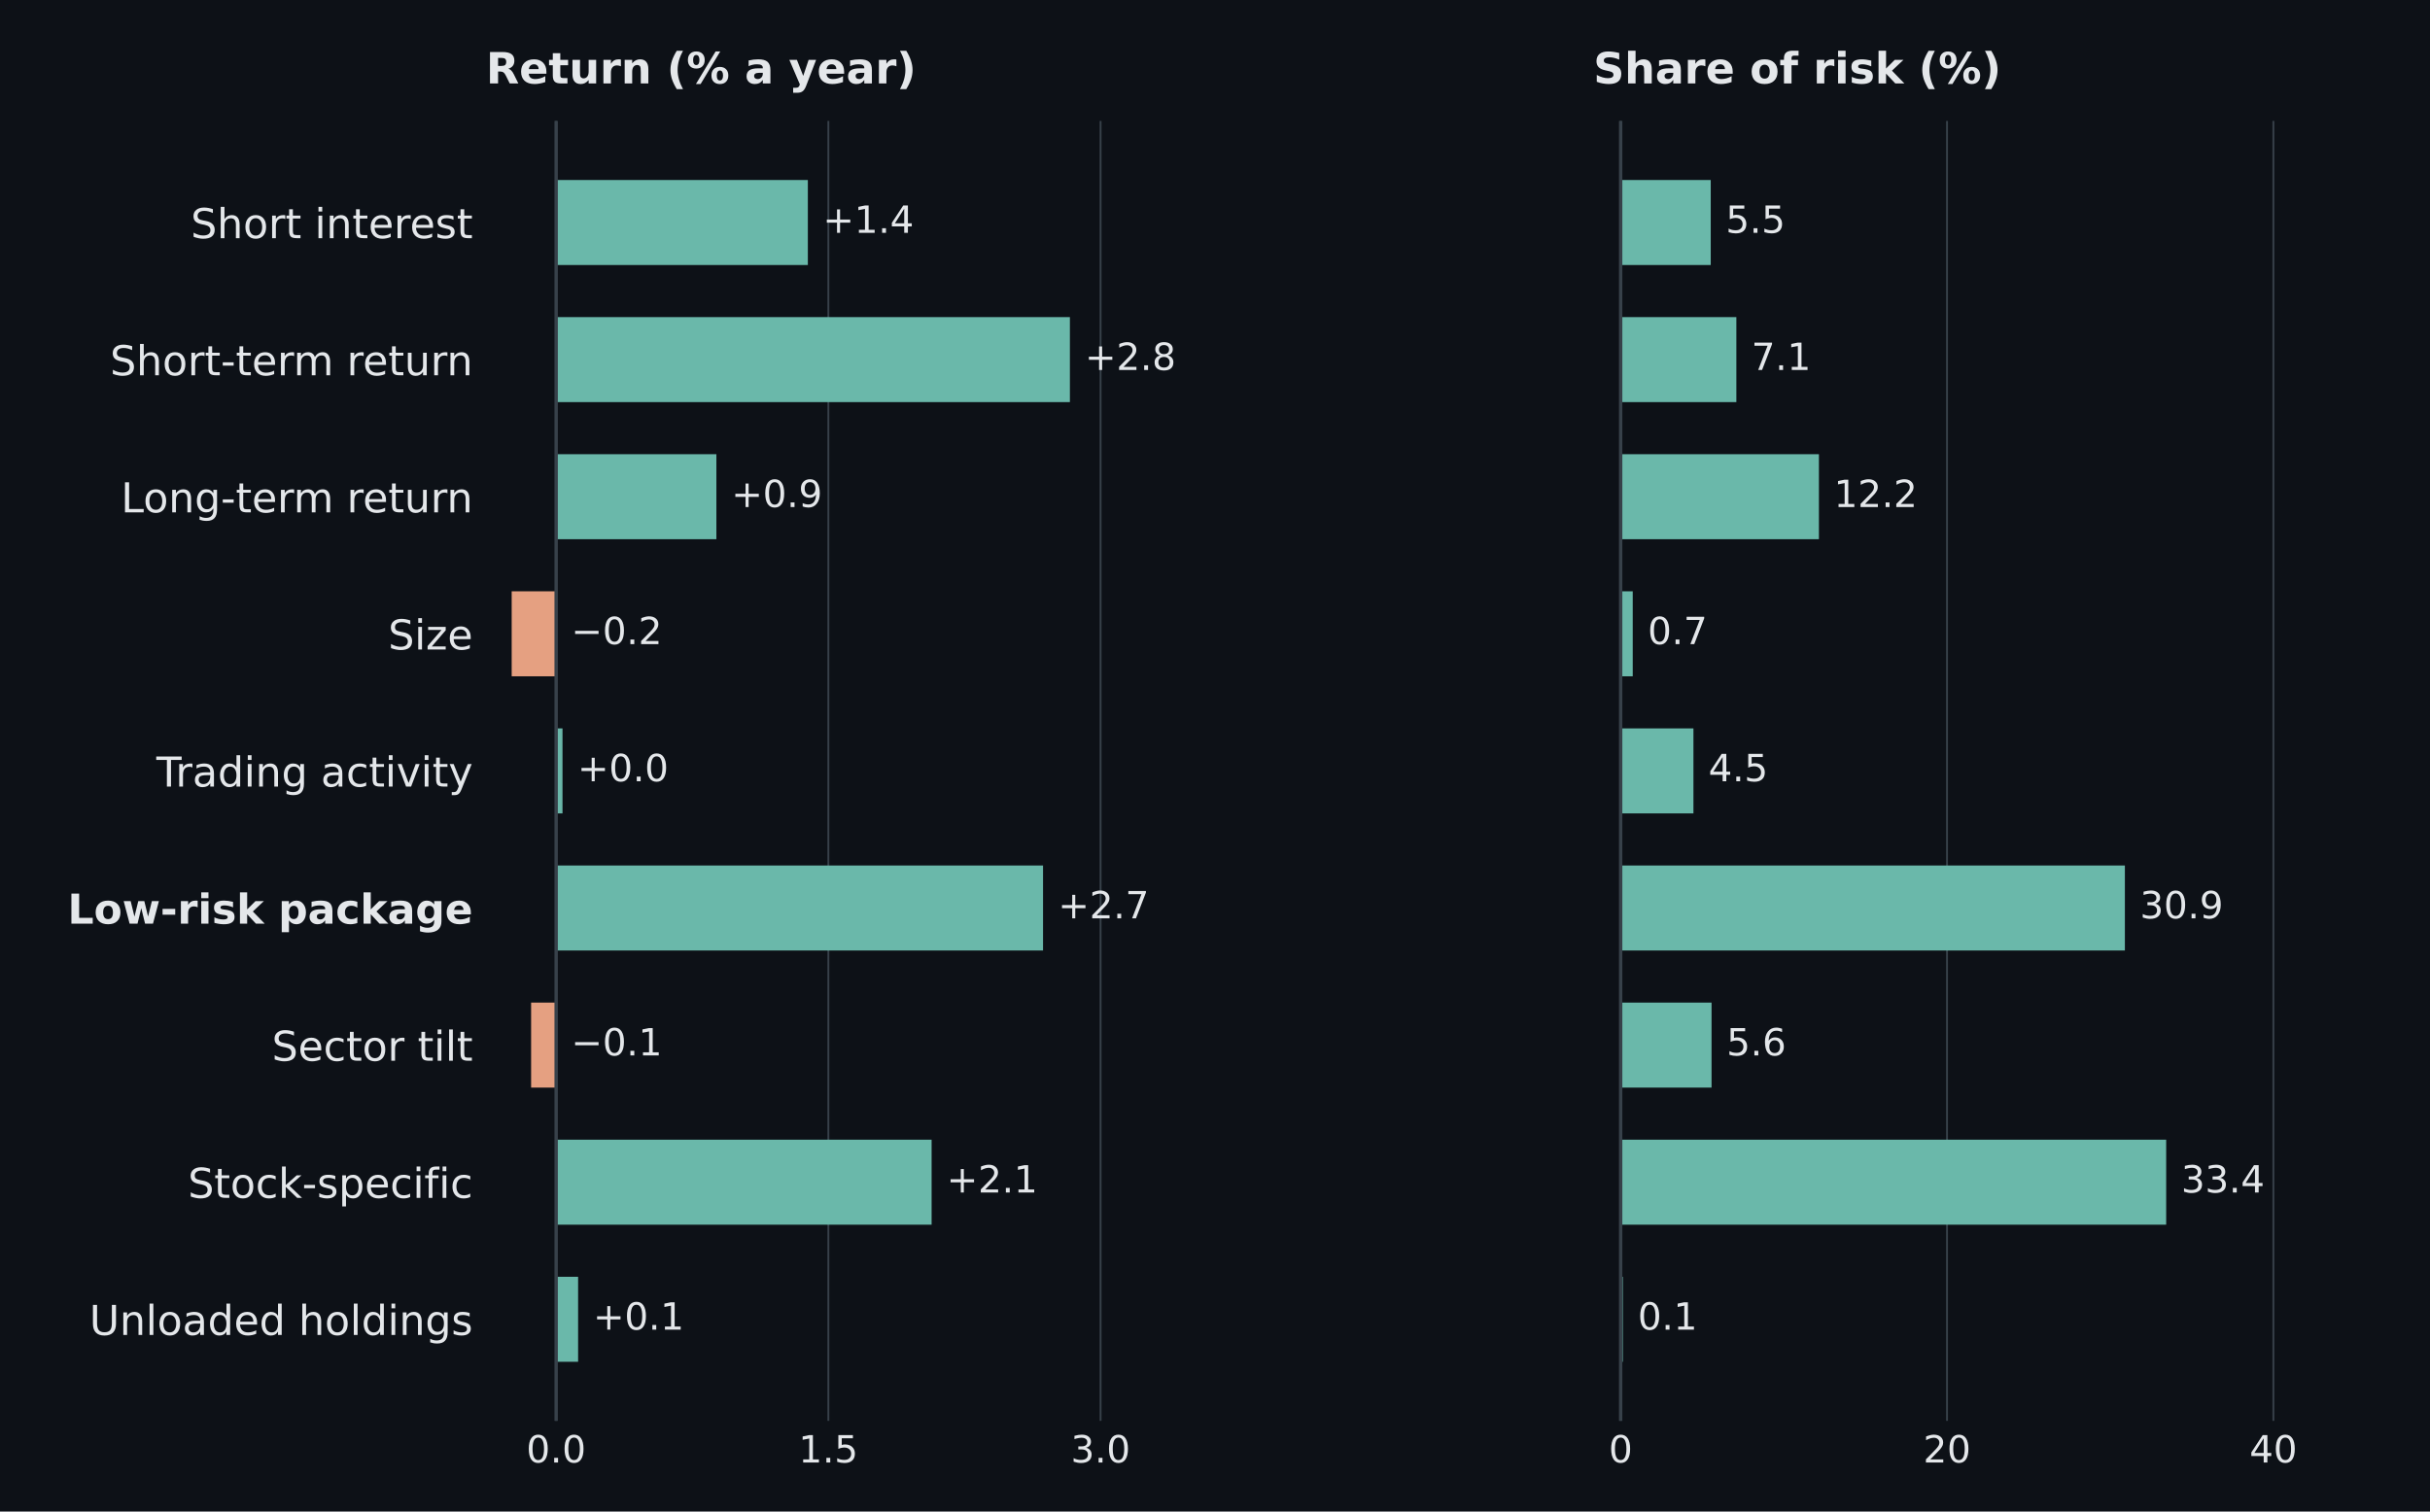
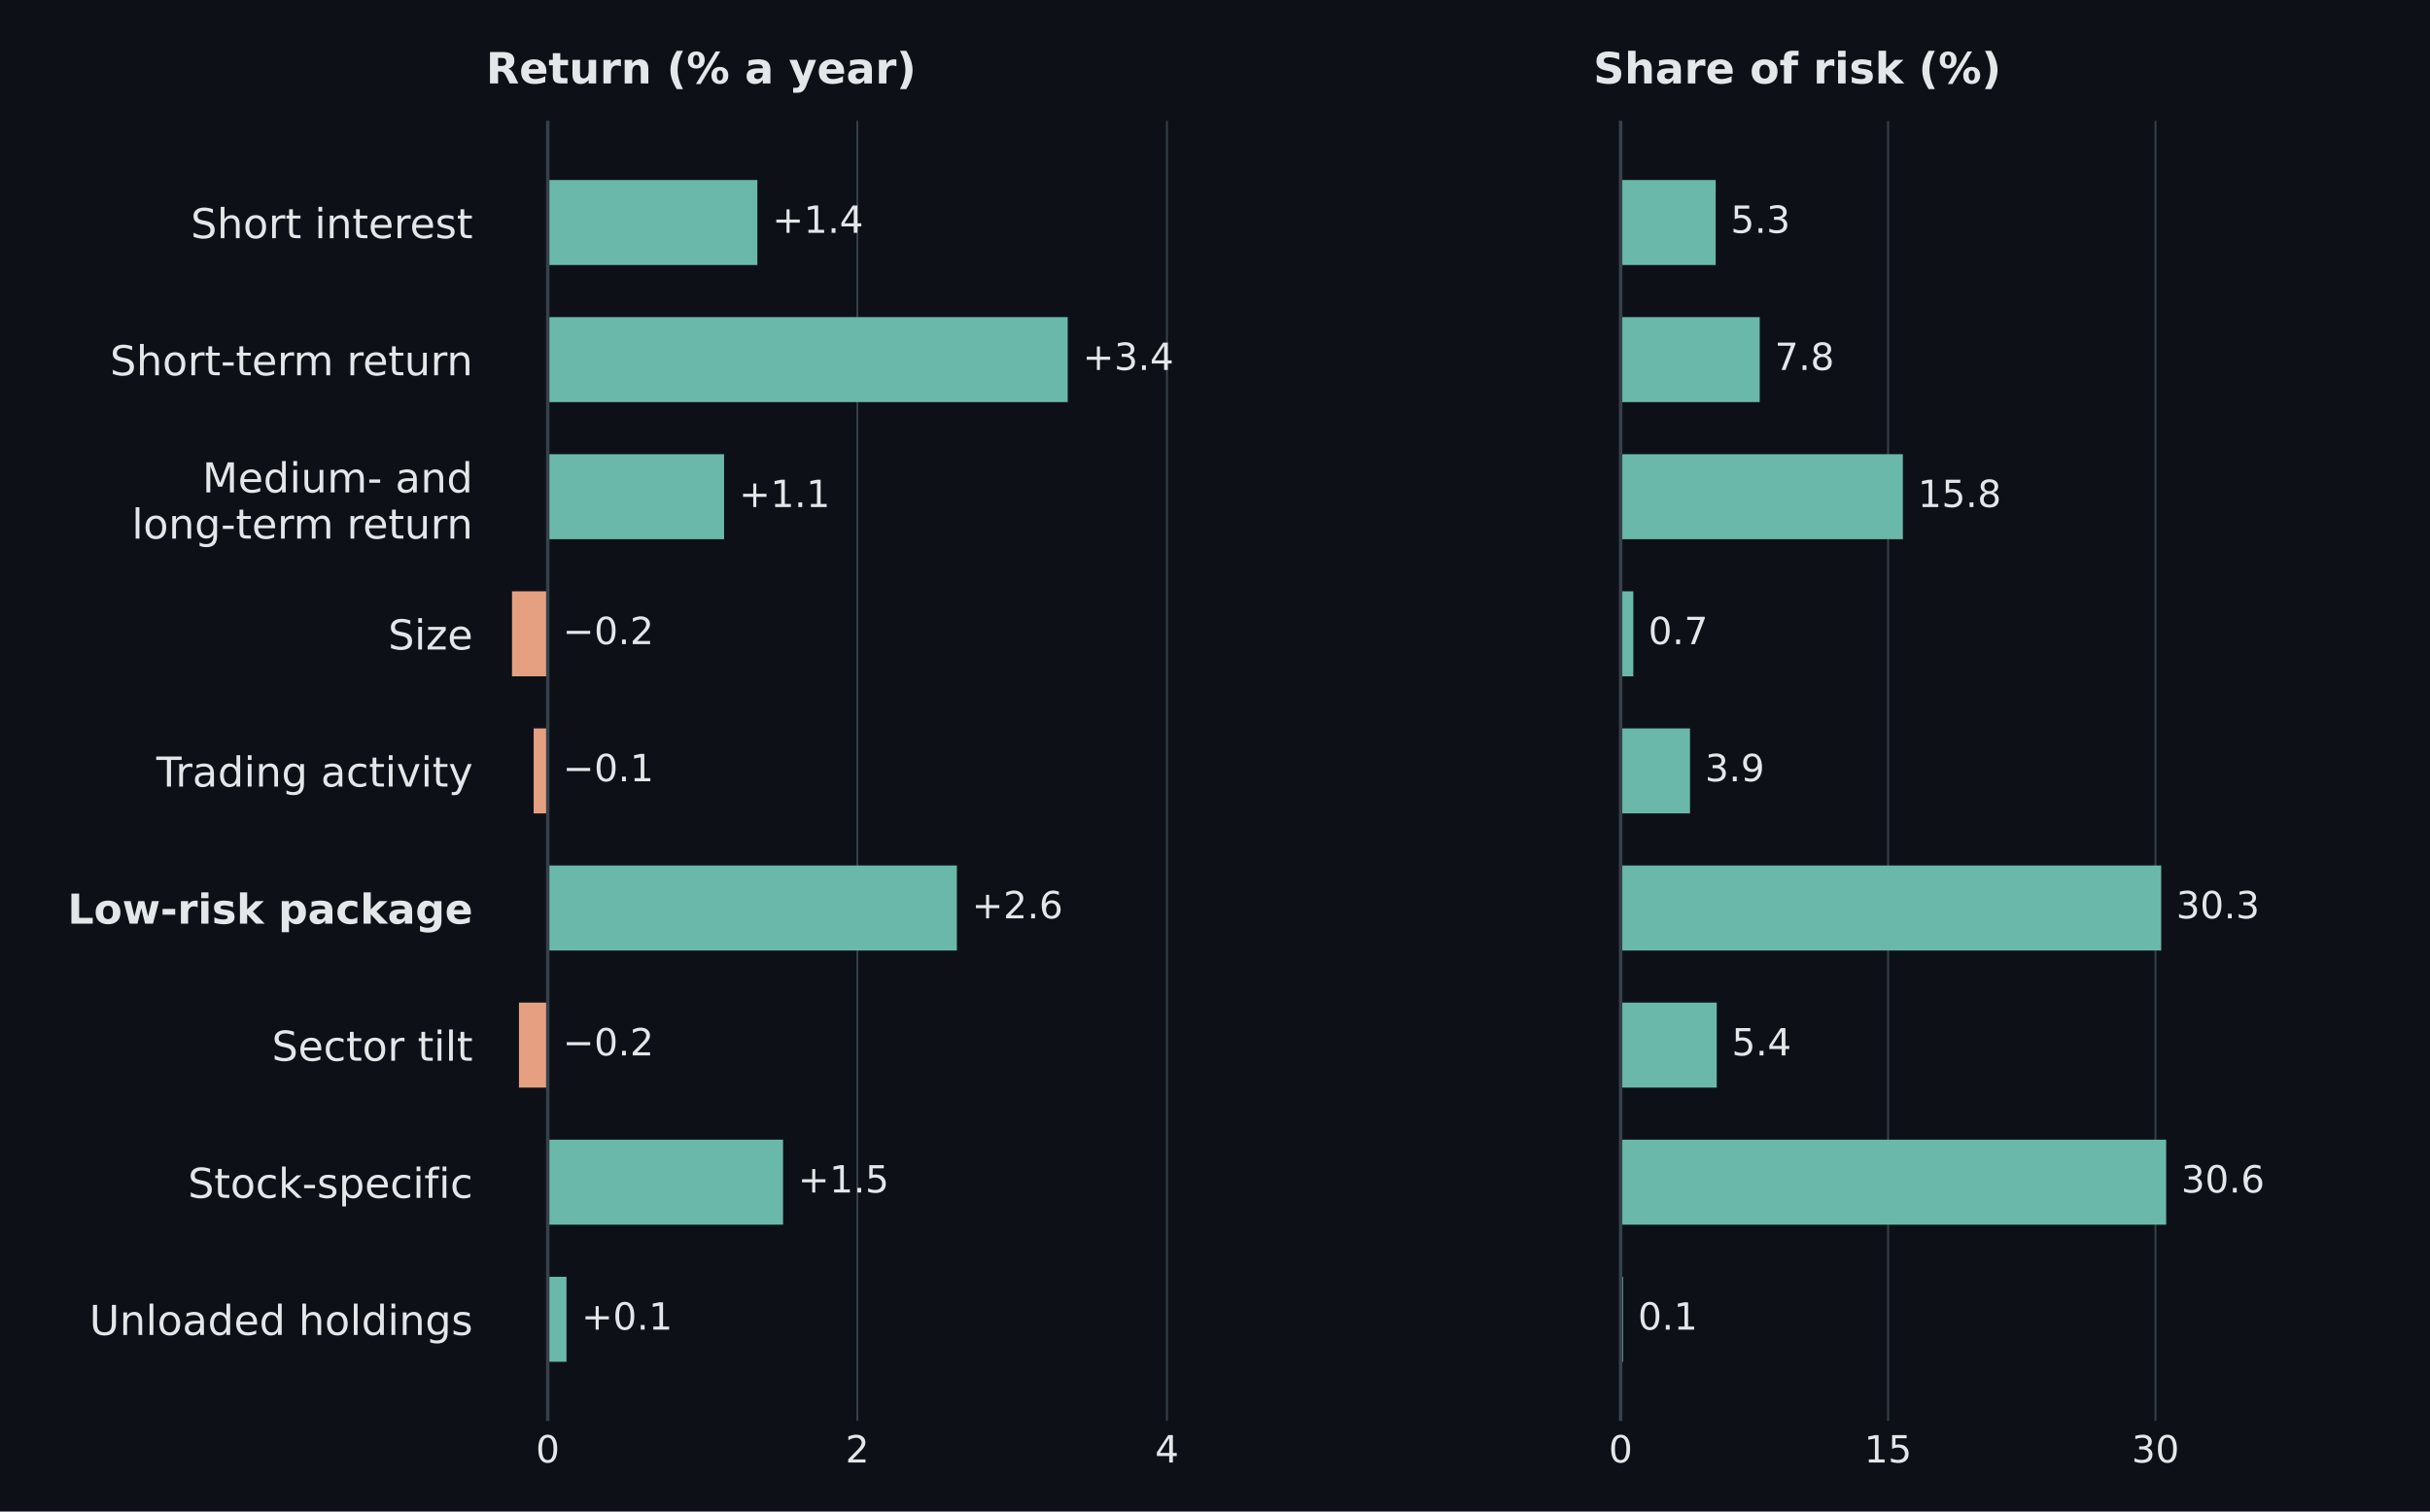
<svg xmlns="http://www.w3.org/2000/svg" width="648pt" height="403.2pt" viewBox="0 0 648 403.2" version="1.1">
  <defs>
    <style type="text/css">*{stroke-linejoin: round; stroke-linecap: butt}</style>
  </defs>
  <g id="figure_1">
    <g id="patch_1">
      <path d="M 0 403.2 L 648 403.2 L 648 0 L 0 0 z " style="fill: #0d1117" />
    </g>
    <g id="axes_1">
      <g id="patch_2">
        <path d="M 129.6 379.008 L 333.257 379.008 L 333.257 32.256 L 129.6 32.256 z " style="fill: #0d1117" />
      </g>
      <g id="matplotlib.axis_1">
        <g id="xtick_1">
          <g id="line2d_1">
-             <path d="M 148.306 379.008 L 148.306 32.256 " clip-path="url(#p1040b1a7fe)" style="fill: none; stroke: #37414a; stroke-width: 0.5; stroke-linecap: square" />
+             <path d="M 146.069 379.008 L 146.069 32.256 " clip-path="url(#p1040b1a7fe)" style="fill: none; stroke: #37414a; stroke-width: 0.5; stroke-linecap: square" />
          </g>
          <g id="line2d_2" />
          <g id="text_1">
-             <text style="font-size: 10px; font-family: 'DejaVu Sans', 'Arial', sans-serif; text-anchor: middle; fill: #e4e7ea" x="148.306" y="390.106" transform="rotate(-0 148.3063 390.1064)">0.0</text>
+             <text style="font-size: 10px; font-family: 'DejaVu Sans', 'Arial', sans-serif; text-anchor: middle; fill: #e4e7ea" x="146.069" y="390.106" transform="rotate(-0 146.0685 390.1064)">0</text>
          </g>
        </g>
        <g id="xtick_2">
          <g id="line2d_3">
-             <path d="M 220.896 379.008 L 220.896 32.256 " clip-path="url(#p1040b1a7fe)" style="fill: none; stroke: #37414a; stroke-width: 0.5; stroke-linecap: square" />
+             <path d="M 228.628 379.008 L 228.628 32.256 " clip-path="url(#p1040b1a7fe)" style="fill: none; stroke: #37414a; stroke-width: 0.5; stroke-linecap: square" />
          </g>
          <g id="line2d_4" />
          <g id="text_2">
-             <text style="font-size: 10px; font-family: 'DejaVu Sans', 'Arial', sans-serif; text-anchor: middle; fill: #e4e7ea" x="220.896" y="390.106" transform="rotate(-0 220.8958 390.1064)">1.5</text>
+             <text style="font-size: 10px; font-family: 'DejaVu Sans', 'Arial', sans-serif; text-anchor: middle; fill: #e4e7ea" x="228.628" y="390.106" transform="rotate(-0 228.6277 390.1064)">2</text>
          </g>
        </g>
        <g id="xtick_3">
          <g id="line2d_5">
-             <path d="M 293.485 379.008 L 293.485 32.256 " clip-path="url(#p1040b1a7fe)" style="fill: none; stroke: #37414a; stroke-width: 0.5; stroke-linecap: square" />
+             <path d="M 311.187 379.008 L 311.187 32.256 " clip-path="url(#p1040b1a7fe)" style="fill: none; stroke: #37414a; stroke-width: 0.5; stroke-linecap: square" />
          </g>
          <g id="line2d_6" />
          <g id="text_3">
-             <text style="font-size: 10px; font-family: 'DejaVu Sans', 'Arial', sans-serif; text-anchor: middle; fill: #e4e7ea" x="293.485" y="390.106" transform="rotate(-0 293.4853 390.1064)">3.0</text>
+             <text style="font-size: 10px; font-family: 'DejaVu Sans', 'Arial', sans-serif; text-anchor: middle; fill: #e4e7ea" x="311.187" y="390.106" transform="rotate(-0 311.187 390.1064)">4</text>
          </g>
        </g>
      </g>
      <g id="matplotlib.axis_2">
        <g id="ytick_1">
          <g id="line2d_7" />
          <g id="text_4">
            <text style="font-size: 11px; font-family: 'DejaVu Sans', 'Arial', sans-serif; text-anchor: end; fill: #e4e7ea" x="126.1" y="63.533" transform="rotate(-0 126.1 63.53314)">Short interest</text>
          </g>
        </g>
        <g id="ytick_2">
          <g id="line2d_8" />
          <g id="text_5">
            <text style="font-size: 11px; font-family: 'DejaVu Sans', 'Arial', sans-serif; text-anchor: end; fill: #e4e7ea" x="126.1" y="100.103" transform="rotate(-0 126.1 100.1026)">Short-term return</text>
          </g>
        </g>
        <g id="ytick_3">
          <g id="line2d_9" />
          <g id="text_6">
-             <text style="font-size: 11px; font-family: 'DejaVu Sans', 'Arial', sans-serif; text-anchor: end; fill: #e4e7ea" x="126.1" y="136.672" transform="rotate(-0 126.1 136.6721)">Long-term return</text>
+             <text style="font-size: 11px; font-family: 'DejaVu Sans', 'Arial', sans-serif; fill: #e4e7ea" transform="translate(53.95547 131.3492)">Medium- and</text>
+             <text style="font-size: 11px; font-family: 'DejaVu Sans', 'Arial', sans-serif; fill: #e4e7ea" transform="translate(35.14203 143.6668)">long-term return</text>
          </g>
        </g>
        <g id="ytick_4">
          <g id="line2d_10" />
          <g id="text_7">
            <text style="font-size: 11px; font-family: 'DejaVu Sans', 'Arial', sans-serif; text-anchor: end; fill: #e4e7ea" x="126.1" y="173.242" transform="rotate(-0 126.1 173.2416)">Size</text>
          </g>
        </g>
        <g id="ytick_5">
          <g id="line2d_11" />
          <g id="text_8">
            <text style="font-size: 11px; font-family: 'DejaVu Sans', 'Arial', sans-serif; text-anchor: end; fill: #e4e7ea" x="126.1" y="209.811" transform="rotate(-0 126.1 209.8111)">Trading activity</text>
          </g>
        </g>
        <g id="ytick_6">
          <g id="line2d_12" />
          <g id="text_9">
            <text style="font-weight: 700; font-size: 11px; font-family: 'DejaVu Sans', 'Arial', sans-serif; text-anchor: end; fill: #e4e7ea" x="126.1" y="246.381" transform="rotate(-0 126.1 246.3806)">Low-risk package</text>
          </g>
        </g>
        <g id="ytick_7">
          <g id="line2d_13" />
          <g id="text_10">
            <text style="font-size: 11px; font-family: 'DejaVu Sans', 'Arial', sans-serif; text-anchor: end; fill: #e4e7ea" x="126.1" y="282.95" transform="rotate(-0 126.1 282.9501)">Sector tilt</text>
          </g>
        </g>
        <g id="ytick_8">
          <g id="line2d_14" />
          <g id="text_11">
            <text style="font-size: 11px; font-family: 'DejaVu Sans', 'Arial', sans-serif; text-anchor: end; fill: #e4e7ea" x="126.1" y="319.52" transform="rotate(-0 126.1 319.5196)">Stock-specific</text>
          </g>
        </g>
        <g id="ytick_9">
          <g id="line2d_15" />
          <g id="text_12">
            <text style="font-size: 11px; font-family: 'DejaVu Sans', 'Arial', sans-serif; text-anchor: end; fill: #e4e7ea" x="126.1" y="356.089" transform="rotate(-0 126.1 356.0891)">Unloaded holdings</text>
          </g>
        </g>
      </g>
      <g id="patch_3">
-         <path d="M 148.306 48.017 L 215.427 48.017 L 215.427 70.691 L 148.306 70.691 z " clip-path="url(#p1040b1a7fe)" style="fill: #6ab8aa" />
+         <path d="M 146.069 48.017 L 201.961 48.017 L 201.961 70.691 L 146.069 70.691 z " clip-path="url(#p1040b1a7fe)" style="fill: #6ab8aa" />
      </g>
      <g id="patch_4">
-         <path d="M 148.306 84.587 L 285.307 84.587 L 285.307 107.26 L 148.306 107.26 z " clip-path="url(#p1040b1a7fe)" style="fill: #6ab8aa" />
+         <path d="M 146.069 84.587 L 284.727 84.587 L 284.727 107.26 L 146.069 107.26 z " clip-path="url(#p1040b1a7fe)" style="fill: #6ab8aa" />
      </g>
      <g id="patch_5">
-         <path d="M 148.306 121.156 L 191.037 121.156 L 191.037 143.83 L 148.306 143.83 z " clip-path="url(#p1040b1a7fe)" style="fill: #6ab8aa" />
+         <path d="M 146.069 121.156 L 193.086 121.156 L 193.086 143.83 L 146.069 143.83 z " clip-path="url(#p1040b1a7fe)" style="fill: #6ab8aa" />
      </g>
      <g id="patch_6">
-         <path d="M 148.306 157.726 L 136.45 157.726 L 136.45 180.399 L 148.306 180.399 z " clip-path="url(#p1040b1a7fe)" style="fill: #e5a081" />
+         <path d="M 146.069 157.726 L 136.533 157.726 L 136.533 180.399 L 146.069 180.399 z " clip-path="url(#p1040b1a7fe)" style="fill: #e5a081" />
      </g>
      <g id="patch_7">
-         <path d="M 148.306 194.295 L 150 194.295 L 150 216.969 L 148.306 216.969 z " clip-path="url(#p1040b1a7fe)" style="fill: #6ab8aa" />
+         <path d="M 146.069 194.295 L 142.312 194.295 L 142.312 216.969 L 146.069 216.969 z " clip-path="url(#p1040b1a7fe)" style="fill: #e5a081" />
      </g>
      <g id="patch_8">
-         <path d="M 148.306 230.865 L 278.145 230.865 L 278.145 253.538 L 148.306 253.538 z " clip-path="url(#p1040b1a7fe)" style="fill: #6ab8aa" />
+         <path d="M 146.069 230.865 L 255.171 230.865 L 255.171 253.538 L 146.069 253.538 z " clip-path="url(#p1040b1a7fe)" style="fill: #6ab8aa" />
      </g>
      <g id="patch_9">
-         <path d="M 148.306 267.434 L 141.628 267.434 L 141.628 290.108 L 148.306 290.108 z " clip-path="url(#p1040b1a7fe)" style="fill: #e5a081" />
+         <path d="M 146.069 267.434 L 138.39 267.434 L 138.39 290.108 L 146.069 290.108 z " clip-path="url(#p1040b1a7fe)" style="fill: #e5a081" />
      </g>
      <g id="patch_10">
-         <path d="M 148.306 304.004 L 248.431 304.004 L 248.431 326.677 L 148.306 326.677 z " clip-path="url(#p1040b1a7fe)" style="fill: #6ab8aa" />
+         <path d="M 146.069 304.004 L 208.814 304.004 L 208.814 326.677 L 146.069 326.677 z " clip-path="url(#p1040b1a7fe)" style="fill: #6ab8aa" />
      </g>
      <g id="patch_11">
-         <path d="M 148.306 340.573 L 154.162 340.573 L 154.162 363.247 L 148.306 363.247 z " clip-path="url(#p1040b1a7fe)" style="fill: #6ab8aa" />
+         <path d="M 146.069 340.573 L 151.063 340.573 L 151.063 363.247 L 146.069 363.247 z " clip-path="url(#p1040b1a7fe)" style="fill: #6ab8aa" />
      </g>
      <g id="line2d_16">
-         <path d="M 148.306 379.008 L 148.306 32.256 " clip-path="url(#p1040b1a7fe)" style="fill: none; stroke: #37414a; stroke-width: 0.9; stroke-linecap: square" />
+         <path d="M 146.069 379.008 L 146.069 32.256 " clip-path="url(#p1040b1a7fe)" style="fill: none; stroke: #37414a; stroke-width: 0.9; stroke-linecap: square" />
      </g>
      <g id="text_13">
-         <text style="font-size: 10px; font-family: 'DejaVu Sans', 'Arial', sans-serif; text-anchor: start; fill: #e4e7ea" x="219.427" y="62.113" transform="rotate(-0 219.4274 62.11337)">+1.4</text>
+         <text style="font-size: 10px; font-family: 'DejaVu Sans', 'Arial', sans-serif; text-anchor: start; fill: #e4e7ea" x="205.961" y="62.113" transform="rotate(-0 205.9611 62.11337)">+1.4</text>
      </g>
      <g id="text_14">
-         <text style="font-size: 10px; font-family: 'DejaVu Sans', 'Arial', sans-serif; text-anchor: start; fill: #e4e7ea" x="289.307" y="98.683" transform="rotate(-0 289.3069 98.68287)">+2.8</text>
+         <text style="font-size: 10px; font-family: 'DejaVu Sans', 'Arial', sans-serif; text-anchor: start; fill: #e4e7ea" x="288.727" y="98.683" transform="rotate(-0 288.7268 98.68287)">+3.4</text>
      </g>
      <g id="text_15">
-         <text style="font-size: 10px; font-family: 'DejaVu Sans', 'Arial', sans-serif; text-anchor: start; fill: #e4e7ea" x="195.037" y="135.252" transform="rotate(-0 195.0373 135.2524)">+0.9</text>
+         <text style="font-size: 10px; font-family: 'DejaVu Sans', 'Arial', sans-serif; text-anchor: start; fill: #e4e7ea" x="197.086" y="135.252" transform="rotate(-0 197.086 135.2524)">+1.1</text>
      </g>
      <g id="text_16">
-         <text style="font-size: 10px; font-family: 'DejaVu Sans', 'Arial', sans-serif; text-anchor: start; fill: #e4e7ea" x="152.306" y="171.822" transform="rotate(-0 152.3063 171.8219)">−0.2</text>
+         <text style="font-size: 10px; font-family: 'DejaVu Sans', 'Arial', sans-serif; text-anchor: start; fill: #e4e7ea" x="150.069" y="171.822" transform="rotate(-0 150.0685 171.8219)">−0.2</text>
      </g>
      <g id="text_17">
-         <text style="font-size: 10px; font-family: 'DejaVu Sans', 'Arial', sans-serif; text-anchor: start; fill: #e4e7ea" x="154" y="208.391" transform="rotate(-0 154.0001 208.3914)">+0.0</text>
+         <text style="font-size: 10px; font-family: 'DejaVu Sans', 'Arial', sans-serif; text-anchor: start; fill: #e4e7ea" x="150.069" y="208.391" transform="rotate(-0 150.0685 208.3914)">−0.1</text>
      </g>
      <g id="text_18">
-         <text style="font-size: 10px; font-family: 'DejaVu Sans', 'Arial', sans-serif; text-anchor: start; fill: #e4e7ea" x="282.145" y="244.961" transform="rotate(-0 282.1448 244.9609)">+2.7</text>
+         <text style="font-size: 10px; font-family: 'DejaVu Sans', 'Arial', sans-serif; text-anchor: start; fill: #e4e7ea" x="259.171" y="244.961" transform="rotate(-0 259.1705 244.9609)">+2.6</text>
      </g>
      <g id="text_19">
-         <text style="font-size: 10px; font-family: 'DejaVu Sans', 'Arial', sans-serif; text-anchor: start; fill: #e4e7ea" x="152.306" y="281.53" transform="rotate(-0 152.3063 281.5304)">−0.1</text>
+         <text style="font-size: 10px; font-family: 'DejaVu Sans', 'Arial', sans-serif; text-anchor: start; fill: #e4e7ea" x="150.069" y="281.53" transform="rotate(-0 150.0685 281.5304)">−0.2</text>
      </g>
      <g id="text_20">
-         <text style="font-size: 10px; font-family: 'DejaVu Sans', 'Arial', sans-serif; text-anchor: start; fill: #e4e7ea" x="252.431" y="318.1" transform="rotate(-0 252.4315 318.0999)">+2.1</text>
+         <text style="font-size: 10px; font-family: 'DejaVu Sans', 'Arial', sans-serif; text-anchor: start; fill: #e4e7ea" x="212.814" y="318.1" transform="rotate(-0 212.8135 318.0999)">+1.5</text>
      </g>
      <g id="text_21">
-         <text style="font-size: 10px; font-family: 'DejaVu Sans', 'Arial', sans-serif; text-anchor: start; fill: #e4e7ea" x="158.162" y="354.669" transform="rotate(-0 158.1619 354.6694)">+0.1</text>
+         <text style="font-size: 10px; font-family: 'DejaVu Sans', 'Arial', sans-serif; text-anchor: start; fill: #e4e7ea" x="155.063" y="354.669" transform="rotate(-0 155.0633 354.6694)">+0.1</text>
      </g>
      <g id="text_22">
        <text style="font-weight: 600; font-size: 11.5px; font-family: 'DejaVu Sans', 'Arial', sans-serif; text-anchor: start; fill: #e4e7ea" x="129.6" y="22.256" transform="rotate(-0 129.6 22.256)">Return (% a year)</text>
      </g>
    </g>
    <g id="axes_2">
      <g id="patch_12">
        <path d="M 424.903 379.008 L 628.56 379.008 L 628.56 32.256 L 424.903 32.256 z " style="fill: #0d1117" />
      </g>
      <g id="matplotlib.axis_3">
        <g id="xtick_4">
          <g id="line2d_17">
            <path d="M 432.176 379.008 L 432.176 32.256 " clip-path="url(#pf85a643694)" style="fill: none; stroke: #37414a; stroke-width: 0.5; stroke-linecap: square" />
          </g>
          <g id="line2d_18" />
          <g id="text_23">
            <text style="font-size: 10px; font-family: 'DejaVu Sans', 'Arial', sans-serif; text-anchor: middle; fill: #e4e7ea" x="432.176" y="390.106" transform="rotate(-0 432.1763 390.1064)">0</text>
          </g>
        </g>
        <g id="xtick_5">
          <g id="line2d_19">
-             <path d="M 519.206 379.008 L 519.206 32.256 " clip-path="url(#pf85a643694)" style="fill: none; stroke: #37414a; stroke-width: 0.5; stroke-linecap: square" />
+             <path d="M 503.485 379.008 L 503.485 32.256 " clip-path="url(#pf85a643694)" style="fill: none; stroke: #37414a; stroke-width: 0.5; stroke-linecap: square" />
          </g>
          <g id="line2d_20" />
          <g id="text_24">
-             <text style="font-size: 10px; font-family: 'DejaVu Sans', 'Arial', sans-serif; text-anchor: middle; fill: #e4e7ea" x="519.206" y="390.106" transform="rotate(-0 519.2056 390.1064)">20</text>
+             <text style="font-size: 10px; font-family: 'DejaVu Sans', 'Arial', sans-serif; text-anchor: middle; fill: #e4e7ea" x="503.485" y="390.106" transform="rotate(-0 503.4848 390.1064)">15</text>
          </g>
        </g>
        <g id="xtick_6">
          <g id="line2d_21">
-             <path d="M 606.235 379.008 L 606.235 32.256 " clip-path="url(#pf85a643694)" style="fill: none; stroke: #37414a; stroke-width: 0.5; stroke-linecap: square" />
+             <path d="M 574.793 379.008 L 574.793 32.256 " clip-path="url(#pf85a643694)" style="fill: none; stroke: #37414a; stroke-width: 0.5; stroke-linecap: square" />
          </g>
          <g id="line2d_22" />
          <g id="text_25">
-             <text style="font-size: 10px; font-family: 'DejaVu Sans', 'Arial', sans-serif; text-anchor: middle; fill: #e4e7ea" x="606.235" y="390.106" transform="rotate(-0 606.2348 390.1064)">40</text>
+             <text style="font-size: 10px; font-family: 'DejaVu Sans', 'Arial', sans-serif; text-anchor: middle; fill: #e4e7ea" x="574.793" y="390.106" transform="rotate(-0 574.7934 390.1064)">30</text>
          </g>
        </g>
      </g>
      <g id="matplotlib.axis_4">
        <g id="ytick_10">
          <g id="line2d_23" />
        </g>
        <g id="ytick_11">
          <g id="line2d_24" />
        </g>
        <g id="ytick_12">
          <g id="line2d_25" />
        </g>
        <g id="ytick_13">
          <g id="line2d_26" />
        </g>
        <g id="ytick_14">
          <g id="line2d_27" />
        </g>
        <g id="ytick_15">
          <g id="line2d_28" />
        </g>
        <g id="ytick_16">
          <g id="line2d_29" />
        </g>
        <g id="ytick_17">
          <g id="line2d_30" />
        </g>
        <g id="ytick_18">
          <g id="line2d_31" />
        </g>
      </g>
      <g id="patch_13">
-         <path d="M 432.176 48.017 L 456.196 48.017 L 456.196 70.691 L 432.176 70.691 z " clip-path="url(#pf85a643694)" style="fill: #6ab8aa" />
+         <path d="M 432.176 48.017 L 457.515 48.017 L 457.515 70.691 L 432.176 70.691 z " clip-path="url(#pf85a643694)" style="fill: #6ab8aa" />
      </g>
      <g id="patch_14">
-         <path d="M 432.176 84.587 L 463.028 84.587 L 463.028 107.26 L 432.176 107.26 z " clip-path="url(#pf85a643694)" style="fill: #6ab8aa" />
+         <path d="M 432.176 84.587 L 469.257 84.587 L 469.257 107.26 L 432.176 107.26 z " clip-path="url(#pf85a643694)" style="fill: #6ab8aa" />
      </g>
      <g id="patch_15">
-         <path d="M 432.176 121.156 L 485.047 121.156 L 485.047 143.83 L 432.176 143.83 z " clip-path="url(#pf85a643694)" style="fill: #6ab8aa" />
+         <path d="M 432.176 121.156 L 507.431 121.156 L 507.431 143.83 L 432.176 143.83 z " clip-path="url(#pf85a643694)" style="fill: #6ab8aa" />
      </g>
      <g id="patch_16">
-         <path d="M 432.176 157.726 L 435.396 157.726 L 435.396 180.399 L 432.176 180.399 z " clip-path="url(#pf85a643694)" style="fill: #6ab8aa" />
+         <path d="M 432.176 157.726 L 435.552 157.726 L 435.552 180.399 L 432.176 180.399 z " clip-path="url(#pf85a643694)" style="fill: #6ab8aa" />
      </g>
      <g id="patch_17">
-         <path d="M 432.176 194.295 L 451.584 194.295 L 451.584 216.969 L 432.176 216.969 z " clip-path="url(#pf85a643694)" style="fill: #6ab8aa" />
+         <path d="M 432.176 194.295 L 450.669 194.295 L 450.669 216.969 L 432.176 216.969 z " clip-path="url(#pf85a643694)" style="fill: #6ab8aa" />
      </g>
      <g id="patch_18">
-         <path d="M 432.176 230.865 L 566.637 230.865 L 566.637 253.538 L 432.176 253.538 z " clip-path="url(#pf85a643694)" style="fill: #6ab8aa" />
+         <path d="M 432.176 230.865 L 576.315 230.865 L 576.315 253.538 L 432.176 253.538 z " clip-path="url(#pf85a643694)" style="fill: #6ab8aa" />
      </g>
      <g id="patch_19">
-         <path d="M 432.176 267.434 L 456.414 267.434 L 456.414 290.108 L 432.176 290.108 z " clip-path="url(#pf85a643694)" style="fill: #6ab8aa" />
+         <path d="M 432.176 267.434 L 457.8 267.434 L 457.8 290.108 L 432.176 290.108 z " clip-path="url(#pf85a643694)" style="fill: #6ab8aa" />
      </g>
      <g id="patch_20">
        <path d="M 432.176 304.004 L 577.646 304.004 L 577.646 326.677 L 432.176 326.677 z " clip-path="url(#pf85a643694)" style="fill: #6ab8aa" />
      </g>
      <g id="patch_21">
-         <path d="M 432.176 340.573 L 432.742 340.573 L 432.742 363.247 L 432.176 363.247 z " clip-path="url(#pf85a643694)" style="fill: #6ab8aa" />
+         <path d="M 432.176 340.573 L 432.794 340.573 L 432.794 363.247 L 432.176 363.247 z " clip-path="url(#pf85a643694)" style="fill: #6ab8aa" />
      </g>
      <g id="line2d_32">
        <path d="M 432.176 379.008 L 432.176 32.256 " clip-path="url(#pf85a643694)" style="fill: none; stroke: #37414a; stroke-width: 0.9; stroke-linecap: square" />
      </g>
      <g id="text_26">
-         <text style="font-size: 10px; font-family: 'DejaVu Sans', 'Arial', sans-serif; text-anchor: start; fill: #e4e7ea" x="460.196" y="62.113" transform="rotate(-0 460.1964 62.11337)">5.5</text>
+         <text style="font-size: 10px; font-family: 'DejaVu Sans', 'Arial', sans-serif; text-anchor: start; fill: #e4e7ea" x="461.515" y="62.113" transform="rotate(-0 461.5146 62.11337)">5.3</text>
      </g>
      <g id="text_27">
-         <text style="font-size: 10px; font-family: 'DejaVu Sans', 'Arial', sans-serif; text-anchor: start; fill: #e4e7ea" x="467.028" y="98.683" transform="rotate(-0 467.0282 98.68287)">7.1</text>
+         <text style="font-size: 10px; font-family: 'DejaVu Sans', 'Arial', sans-serif; text-anchor: start; fill: #e4e7ea" x="473.257" y="98.683" transform="rotate(-0 473.2568 98.68287)">7.8</text>
      </g>
      <g id="text_28">
-         <text style="font-size: 10px; font-family: 'DejaVu Sans', 'Arial', sans-serif; text-anchor: start; fill: #e4e7ea" x="489.047" y="135.252" transform="rotate(-0 489.0466 135.2524)">12.2</text>
+         <text style="font-size: 10px; font-family: 'DejaVu Sans', 'Arial', sans-serif; text-anchor: start; fill: #e4e7ea" x="511.431" y="135.252" transform="rotate(-0 511.4306 135.2524)">15.8</text>
      </g>
      <g id="text_29">
-         <text style="font-size: 10px; font-family: 'DejaVu Sans', 'Arial', sans-serif; text-anchor: start; fill: #e4e7ea" x="439.396" y="171.822" transform="rotate(-0 439.3964 171.8219)">0.7</text>
+         <text style="font-size: 10px; font-family: 'DejaVu Sans', 'Arial', sans-serif; text-anchor: start; fill: #e4e7ea" x="439.552" y="171.822" transform="rotate(-0 439.5516 171.8219)">0.7</text>
      </g>
      <g id="text_30">
-         <text style="font-size: 10px; font-family: 'DejaVu Sans', 'Arial', sans-serif; text-anchor: start; fill: #e4e7ea" x="455.584" y="208.391" transform="rotate(-0 455.5838 208.3914)">4.5</text>
+         <text style="font-size: 10px; font-family: 'DejaVu Sans', 'Arial', sans-serif; text-anchor: start; fill: #e4e7ea" x="454.669" y="208.391" transform="rotate(-0 454.669 208.3914)">3.9</text>
      </g>
      <g id="text_31">
-         <text style="font-size: 10px; font-family: 'DejaVu Sans', 'Arial', sans-serif; text-anchor: start; fill: #e4e7ea" x="570.637" y="244.961" transform="rotate(-0 570.6365 244.9609)">30.9</text>
+         <text style="font-size: 10px; font-family: 'DejaVu Sans', 'Arial', sans-serif; text-anchor: start; fill: #e4e7ea" x="580.315" y="244.961" transform="rotate(-0 580.3146 244.9609)">30.3</text>
      </g>
      <g id="text_32">
-         <text style="font-size: 10px; font-family: 'DejaVu Sans', 'Arial', sans-serif; text-anchor: start; fill: #e4e7ea" x="460.414" y="281.53" transform="rotate(-0 460.414 281.5304)">5.6</text>
+         <text style="font-size: 10px; font-family: 'DejaVu Sans', 'Arial', sans-serif; text-anchor: start; fill: #e4e7ea" x="461.8" y="281.53" transform="rotate(-0 461.7999 281.5304)">5.4</text>
      </g>
      <g id="text_33">
-         <text style="font-size: 10px; font-family: 'DejaVu Sans', 'Arial', sans-serif; text-anchor: start; fill: #e4e7ea" x="581.646" y="318.1" transform="rotate(-0 581.6457 318.0999)">33.4</text>
+         <text style="font-size: 10px; font-family: 'DejaVu Sans', 'Arial', sans-serif; text-anchor: start; fill: #e4e7ea" x="581.646" y="318.1" transform="rotate(-0 581.6457 318.0999)">30.6</text>
      </g>
      <g id="text_34">
-         <text style="font-size: 10px; font-family: 'DejaVu Sans', 'Arial', sans-serif; text-anchor: start; fill: #e4e7ea" x="436.742" y="354.669" transform="rotate(-0 436.742 354.6694)">0.1</text>
+         <text style="font-size: 10px; font-family: 'DejaVu Sans', 'Arial', sans-serif; text-anchor: start; fill: #e4e7ea" x="436.794" y="354.669" transform="rotate(-0 436.7943 354.6694)">0.1</text>
      </g>
      <g id="text_35">
        <text style="font-weight: 600; font-size: 11.5px; font-family: 'DejaVu Sans', 'Arial', sans-serif; text-anchor: start; fill: #e4e7ea" x="424.903" y="22.256" transform="rotate(-0 424.9029 22.256)">Share of risk (%)</text>
      </g>
    </g>
  </g>
  <defs>
    <clipPath id="p1040b1a7fe">
      <rect x="129.6" y="32.256" width="203.657" height="346.752" />
    </clipPath>
    <clipPath id="pf85a643694">
      <rect x="424.903" y="32.256" width="203.657" height="346.752" />
    </clipPath>
  </defs>
</svg>
